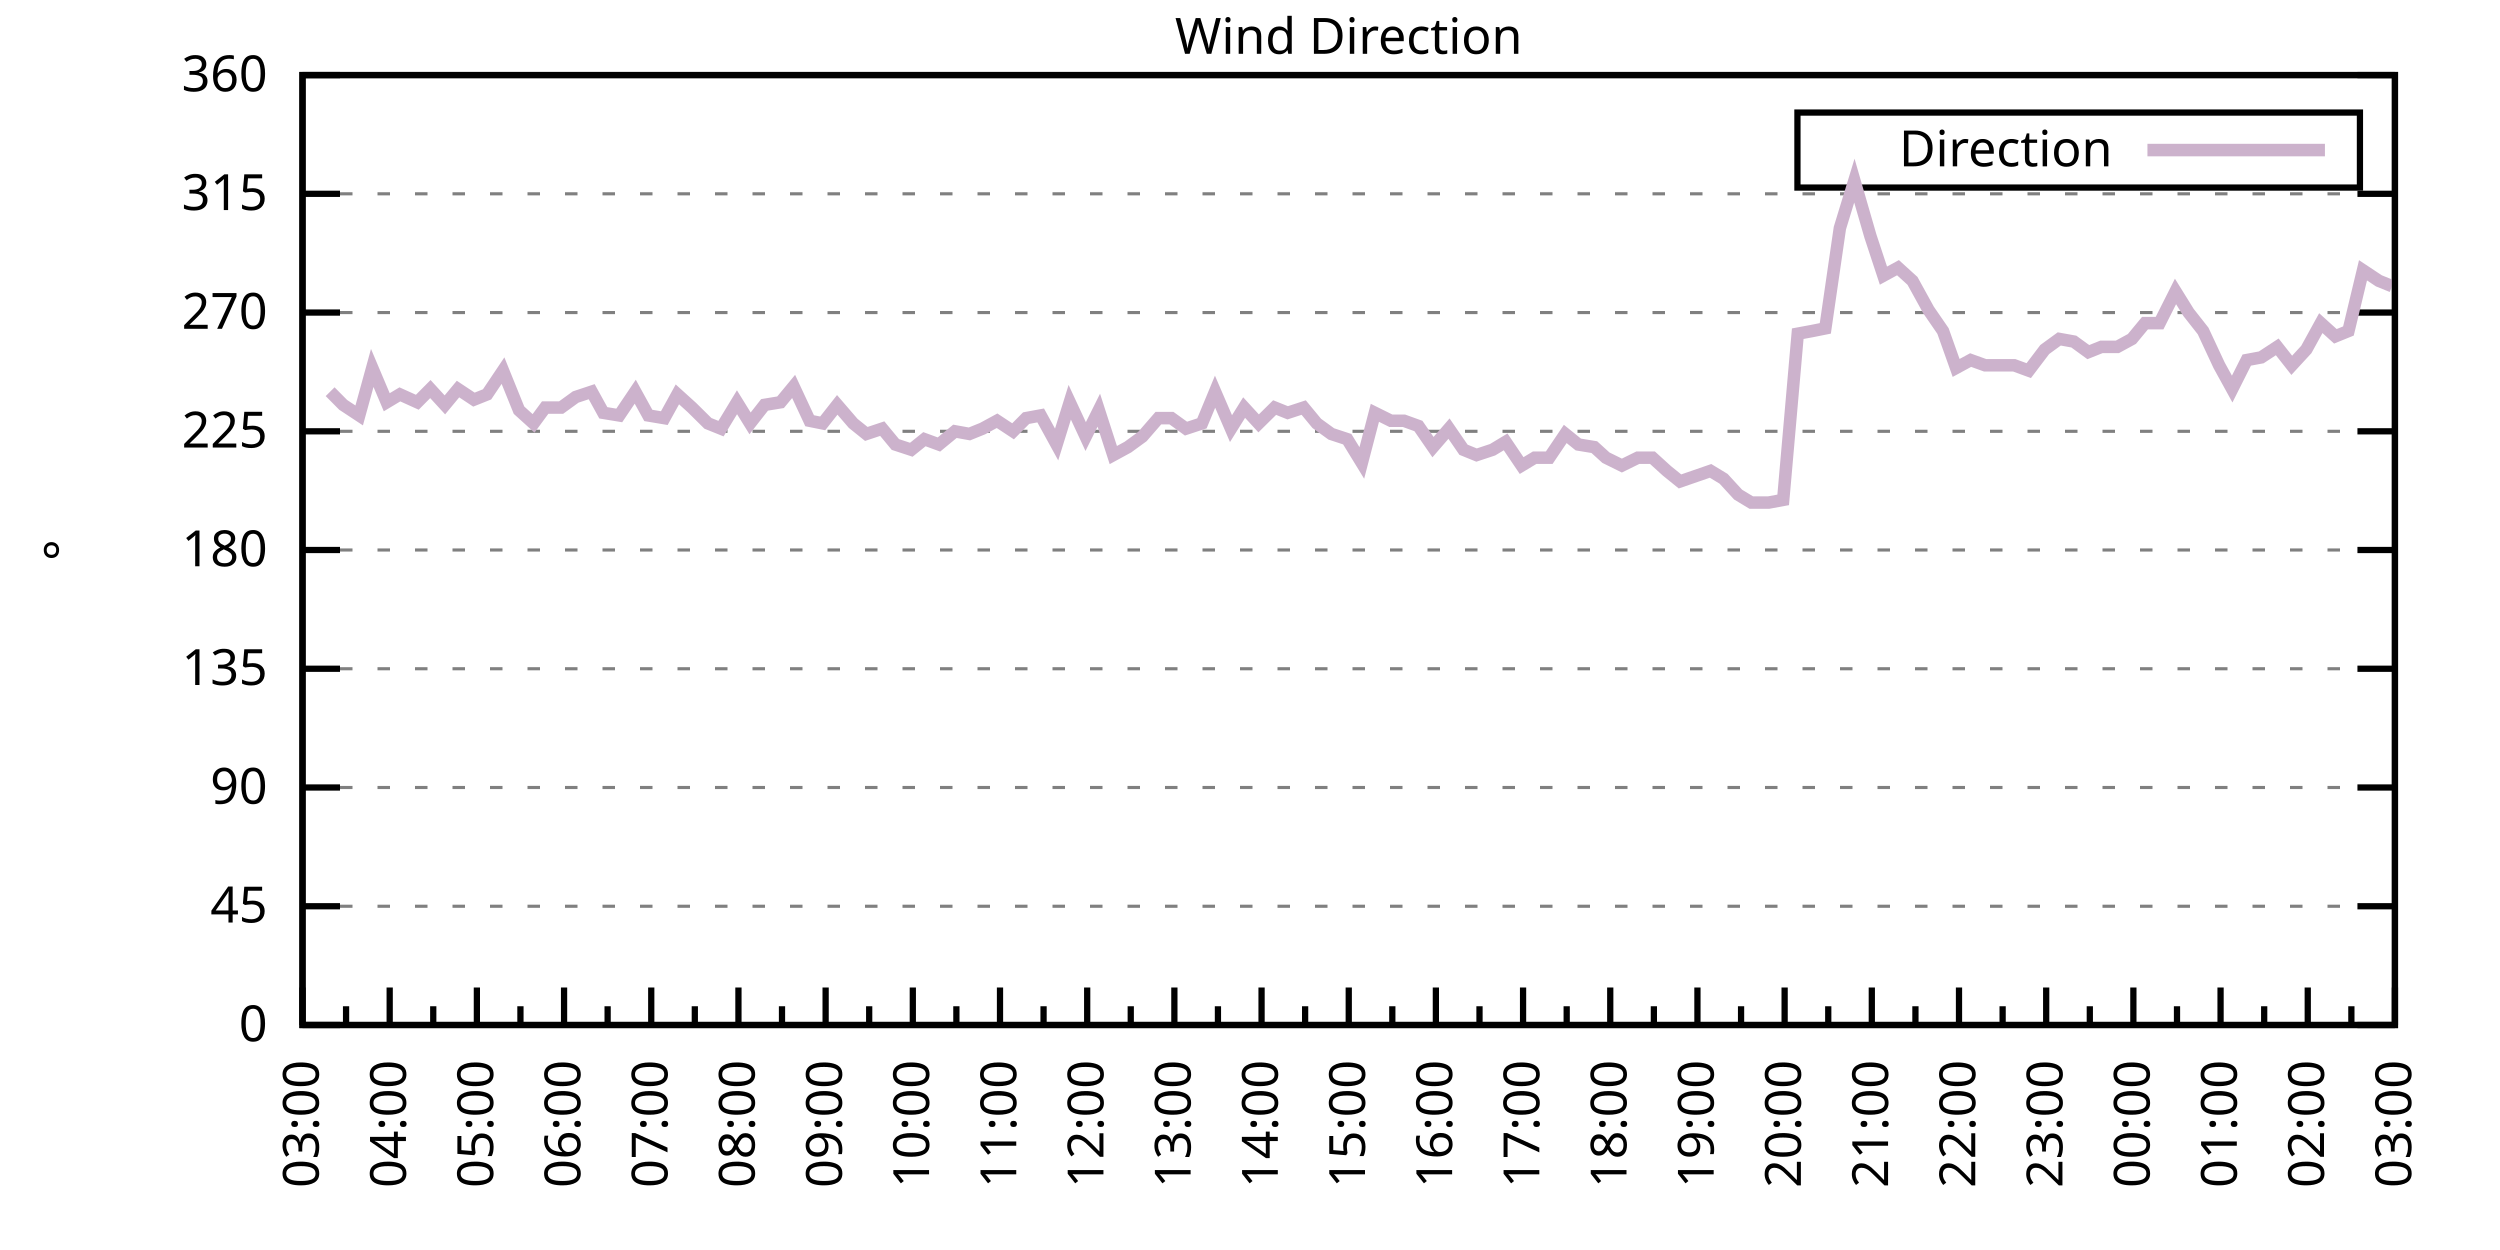
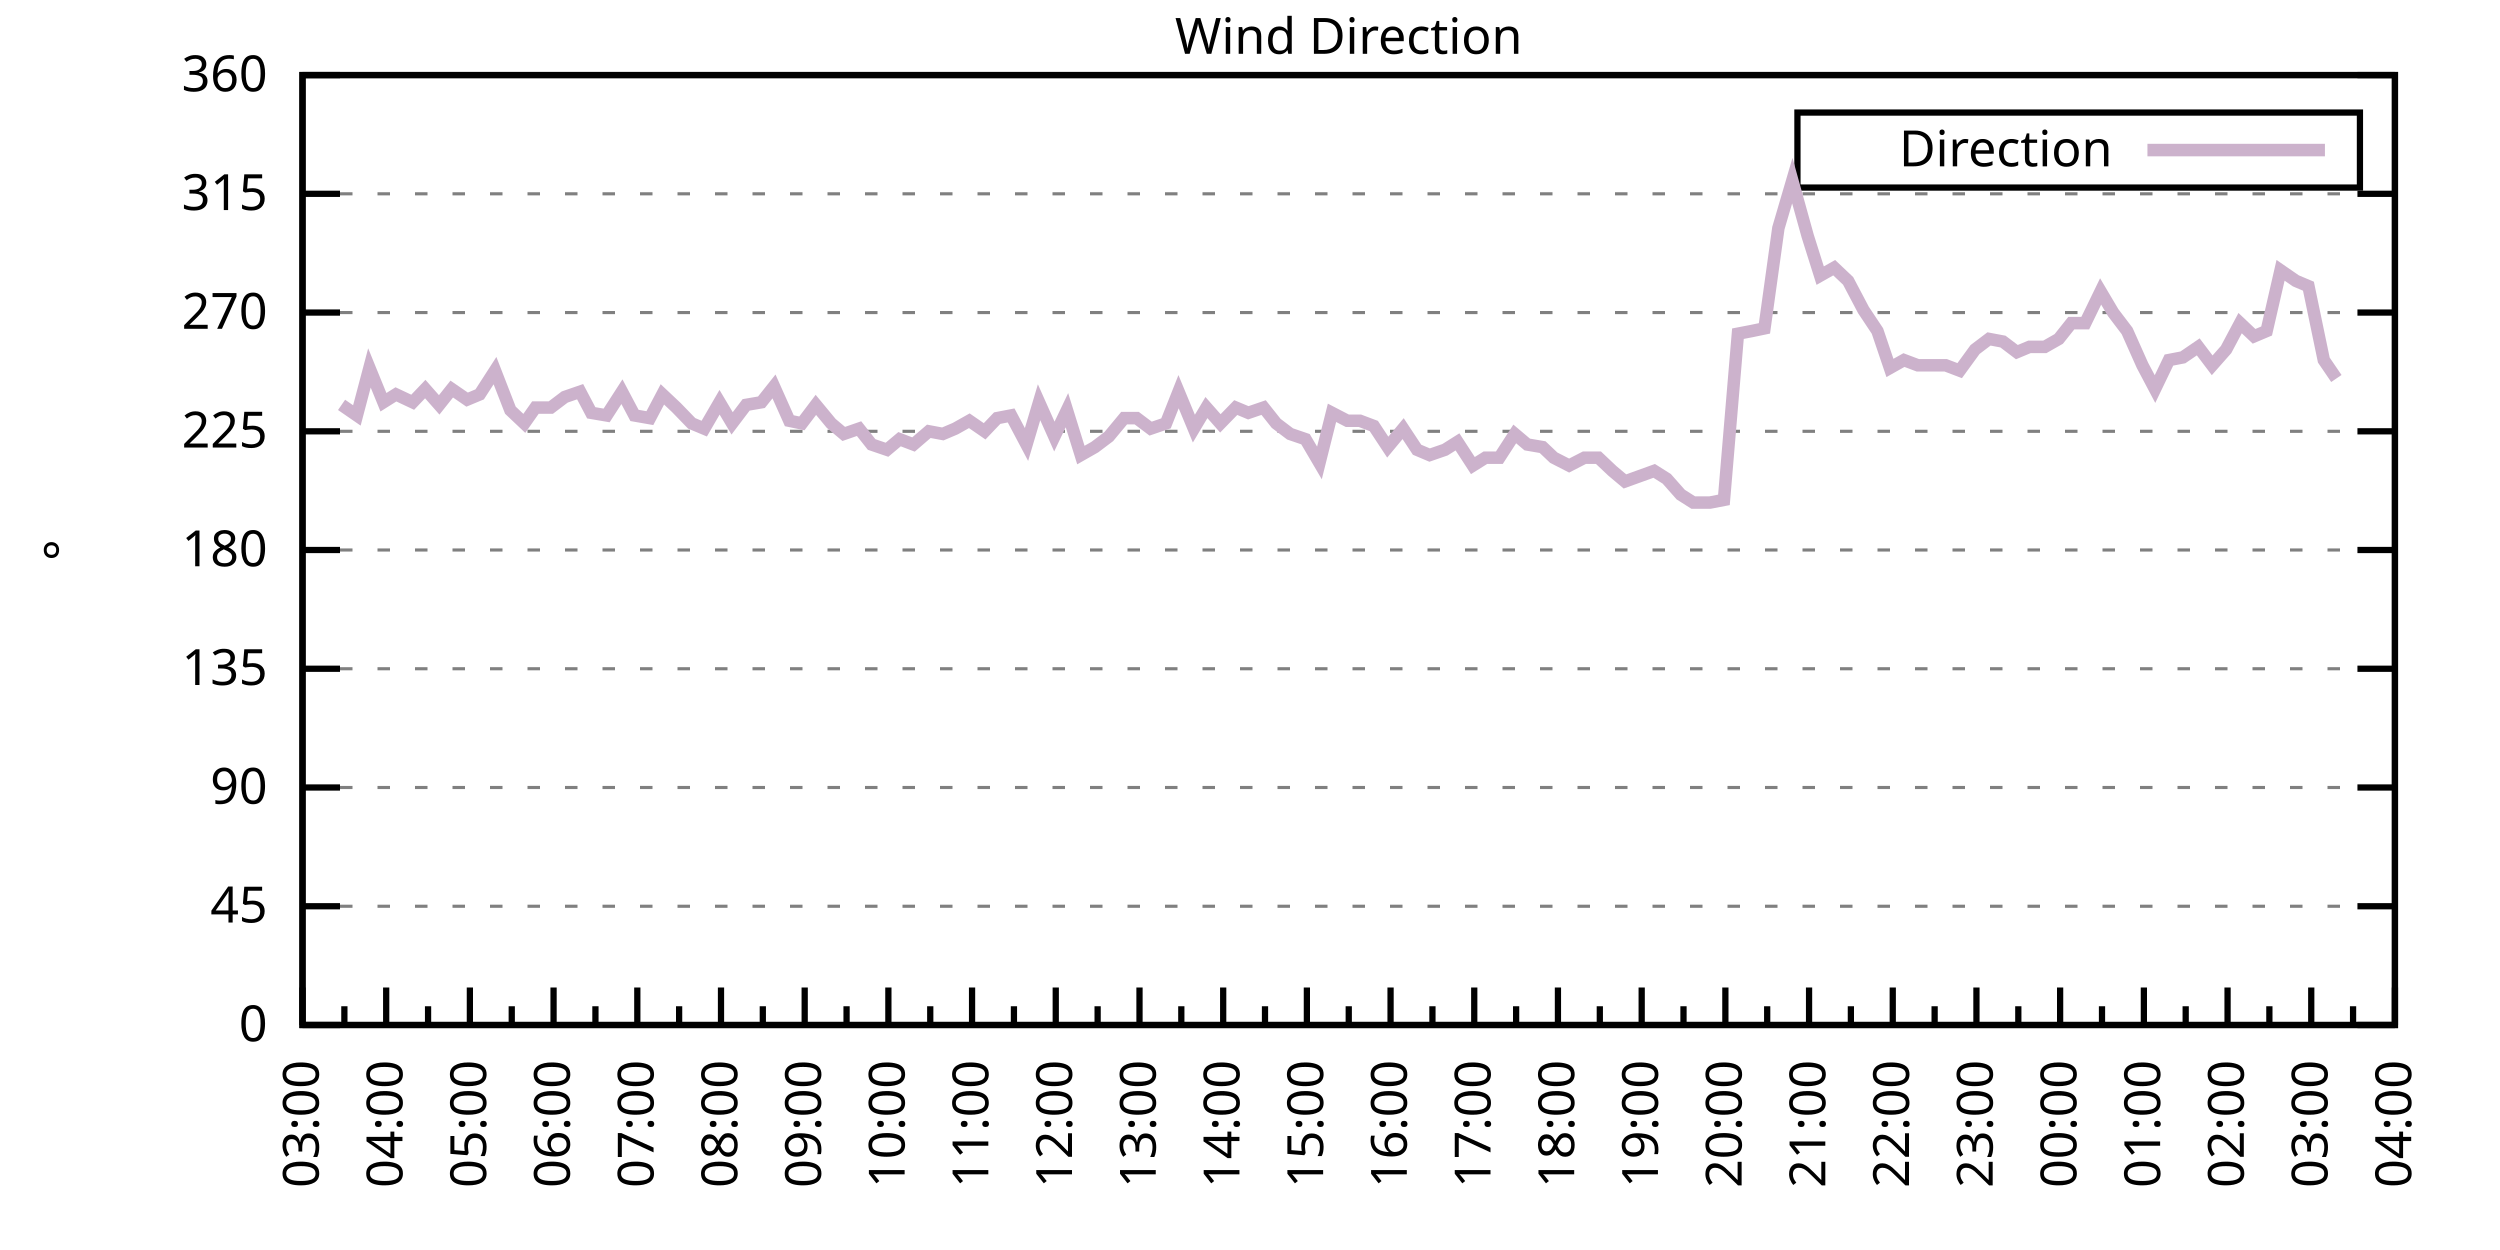
<svg xmlns="http://www.w3.org/2000/svg" xmlns:xlink="http://www.w3.org/1999/xlink" width="400" height="200" viewBox="0 0 400 200">
  <g id="gnuplot_canvas">
    <rect x="0" y="0" width="400" height="200" fill="none" />
    <defs>
      <circle id="gpDot" r="0.5" stroke-width="0.5" stroke="currentColor" />
      <path id="gpPt0" stroke-width="0.333" stroke="currentColor" d="M-1,0 h2 M0,-1 v2" />
      <path id="gpPt1" stroke-width="0.333" stroke="currentColor" d="M-1,-1 L1,1 M1,-1 L-1,1" />
      <path id="gpPt2" stroke-width="0.333" stroke="currentColor" d="M-1,0 L1,0 M0,-1 L0,1 M-1,-1 L1,1 M-1,1 L1,-1" />
      <rect id="gpPt3" stroke-width="0.333" stroke="currentColor" x="-1" y="-1" width="2" height="2" />
      <rect id="gpPt4" stroke-width="0.333" stroke="currentColor" fill="currentColor" x="-1" y="-1" width="2" height="2" />
      <circle id="gpPt5" stroke-width="0.333" stroke="currentColor" cx="0" cy="0" r="1" />
      <use xlink:href="#gpPt5" id="gpPt6" fill="currentColor" stroke="none" />
      <path id="gpPt7" stroke-width="0.333" stroke="currentColor" d="M0,-1.33 L-1.33,0.67 L1.33,0.67 z" />
      <use xlink:href="#gpPt7" id="gpPt8" fill="currentColor" stroke="none" />
      <use xlink:href="#gpPt7" id="gpPt9" stroke="currentColor" transform="rotate(180)" />
      <use xlink:href="#gpPt9" id="gpPt10" fill="currentColor" stroke="none" />
      <use xlink:href="#gpPt3" id="gpPt11" stroke="currentColor" transform="rotate(45)" />
      <use xlink:href="#gpPt11" id="gpPt12" fill="currentColor" stroke="none" />
      <path id="gpPt13" stroke-width="0.333" stroke="currentColor" d="M0,1.330 L1.265,0.411 L0.782,-1.067 L-0.782,-1.076 L-1.265,0.411 z" />
      <use xlink:href="#gpPt13" id="gpPt14" fill="currentColor" stroke="none" />
      <filter id="textbox" filterUnits="objectBoundingBox" x="0" y="0" height="1" width="1">
        <feFlood flood-color="white" flood-opacity="1" result="bgnd" />
        <feComposite in="SourceGraphic" in2="bgnd" operator="atop" />
      </filter>
      <filter id="greybox" filterUnits="objectBoundingBox" x="0" y="0" height="1" width="1">
        <feFlood flood-color="lightgrey" flood-opacity="1" result="grey" />
        <feComposite in="SourceGraphic" in2="grey" operator="atop" />
      </filter>
    </defs>
    <g fill="none" color="white" stroke="currentColor" stroke-width="1.00" stroke-linecap="butt" stroke-linejoin="miter">
</g>
    <g fill="none" color="black" stroke="currentColor" stroke-width="1.00" stroke-linecap="butt" stroke-linejoin="miter">
      <g stroke="none" shape-rendering="crispEdges">
        <polygon fill="rgb(255, 255, 255)" points="48.40,164.00 383.18,164.00 383.18,12.02 48.40,12.02 " />
      </g>
    </g>
    <g fill="none" color="black" stroke="currentColor" stroke-width="1.00" stroke-linecap="butt" stroke-linejoin="miter">
</g>
    <g fill="none" color="black" stroke="black" stroke-width="0.50" stroke-linecap="butt" stroke-linejoin="miter">
</g>
    <g fill="none" color="gray" stroke="currentColor" stroke-width="0.50" stroke-linecap="butt" stroke-linejoin="miter">
      <path stroke="gray" stroke-dasharray="2,4" class="gridline" d="M48.40,164.00 L383.19,164.00  " />
    </g>
    <g fill="none" color="gray" stroke="gray" stroke-width="1.00" stroke-linecap="butt" stroke-linejoin="miter">
</g>
    <g fill="none" color="black" stroke="currentColor" stroke-width="1.00" stroke-linecap="butt" stroke-linejoin="miter">
      <path stroke="black" d="M48.40,164.00 L54.40,164.00 M383.19,164.00 L377.19,164.00  " />
      <g transform="translate(42.80,166.60)" stroke="none" fill="black" font-family="Sans" font-size="8.00" text-anchor="end">
        <text>
          <tspan font-family="Sans"> 0</tspan>
        </text>
      </g>
    </g>
    <g fill="none" color="black" stroke="currentColor" stroke-width="1.00" stroke-linecap="butt" stroke-linejoin="miter">
</g>
    <g fill="none" color="black" stroke="black" stroke-width="0.50" stroke-linecap="butt" stroke-linejoin="miter">
</g>
    <g fill="none" color="gray" stroke="currentColor" stroke-width="0.50" stroke-linecap="butt" stroke-linejoin="miter">
      <path stroke="gray" stroke-dasharray="2,4" class="gridline" d="M48.40,145.00 L383.19,145.00  " />
    </g>
    <g fill="none" color="gray" stroke="gray" stroke-width="1.00" stroke-linecap="butt" stroke-linejoin="miter">
</g>
    <g fill="none" color="black" stroke="currentColor" stroke-width="1.00" stroke-linecap="butt" stroke-linejoin="miter">
      <path stroke="black" d="M48.40,145.00 L54.40,145.00 M383.19,145.00 L377.19,145.00  " />
      <g transform="translate(42.80,147.60)" stroke="none" fill="black" font-family="Sans" font-size="8.00" text-anchor="end">
        <text>
          <tspan font-family="Sans"> 45</tspan>
        </text>
      </g>
    </g>
    <g fill="none" color="black" stroke="currentColor" stroke-width="1.00" stroke-linecap="butt" stroke-linejoin="miter">
</g>
    <g fill="none" color="black" stroke="black" stroke-width="0.50" stroke-linecap="butt" stroke-linejoin="miter">
</g>
    <g fill="none" color="gray" stroke="currentColor" stroke-width="0.50" stroke-linecap="butt" stroke-linejoin="miter">
      <path stroke="gray" stroke-dasharray="2,4" class="gridline" d="M48.40,126.00 L383.19,126.00  " />
    </g>
    <g fill="none" color="gray" stroke="gray" stroke-width="1.00" stroke-linecap="butt" stroke-linejoin="miter">
</g>
    <g fill="none" color="black" stroke="currentColor" stroke-width="1.00" stroke-linecap="butt" stroke-linejoin="miter">
      <path stroke="black" d="M48.40,126.00 L54.40,126.00 M383.19,126.00 L377.19,126.00  " />
      <g transform="translate(42.80,128.60)" stroke="none" fill="black" font-family="Sans" font-size="8.00" text-anchor="end">
        <text>
          <tspan font-family="Sans"> 90</tspan>
        </text>
      </g>
    </g>
    <g fill="none" color="black" stroke="currentColor" stroke-width="1.00" stroke-linecap="butt" stroke-linejoin="miter">
</g>
    <g fill="none" color="black" stroke="black" stroke-width="0.50" stroke-linecap="butt" stroke-linejoin="miter">
</g>
    <g fill="none" color="gray" stroke="currentColor" stroke-width="0.50" stroke-linecap="butt" stroke-linejoin="miter">
      <path stroke="gray" stroke-dasharray="2,4" class="gridline" d="M48.40,107.00 L383.19,107.00  " />
    </g>
    <g fill="none" color="gray" stroke="gray" stroke-width="1.00" stroke-linecap="butt" stroke-linejoin="miter">
</g>
    <g fill="none" color="black" stroke="currentColor" stroke-width="1.00" stroke-linecap="butt" stroke-linejoin="miter">
      <path stroke="black" d="M48.40,107.00 L54.40,107.00 M383.19,107.00 L377.19,107.00  " />
      <g transform="translate(42.80,109.60)" stroke="none" fill="black" font-family="Sans" font-size="8.00" text-anchor="end">
        <text>
          <tspan font-family="Sans"> 135</tspan>
        </text>
      </g>
    </g>
    <g fill="none" color="black" stroke="currentColor" stroke-width="1.00" stroke-linecap="butt" stroke-linejoin="miter">
</g>
    <g fill="none" color="black" stroke="black" stroke-width="0.50" stroke-linecap="butt" stroke-linejoin="miter">
</g>
    <g fill="none" color="gray" stroke="currentColor" stroke-width="0.50" stroke-linecap="butt" stroke-linejoin="miter">
      <path stroke="gray" stroke-dasharray="2,4" class="gridline" d="M48.40,88.00 L383.19,88.00  " />
    </g>
    <g fill="none" color="gray" stroke="gray" stroke-width="1.00" stroke-linecap="butt" stroke-linejoin="miter">
</g>
    <g fill="none" color="black" stroke="currentColor" stroke-width="1.00" stroke-linecap="butt" stroke-linejoin="miter">
      <path stroke="black" d="M48.40,88.00 L54.40,88.00 M383.19,88.00 L377.19,88.00  " />
      <g transform="translate(42.80,90.60)" stroke="none" fill="black" font-family="Sans" font-size="8.00" text-anchor="end">
        <text>
          <tspan font-family="Sans"> 180</tspan>
        </text>
      </g>
    </g>
    <g fill="none" color="black" stroke="currentColor" stroke-width="1.00" stroke-linecap="butt" stroke-linejoin="miter">
</g>
    <g fill="none" color="black" stroke="black" stroke-width="0.50" stroke-linecap="butt" stroke-linejoin="miter">
</g>
    <g fill="none" color="gray" stroke="currentColor" stroke-width="0.50" stroke-linecap="butt" stroke-linejoin="miter">
      <path stroke="gray" stroke-dasharray="2,4" class="gridline" d="M48.40,69.01 L383.19,69.01  " />
    </g>
    <g fill="none" color="gray" stroke="gray" stroke-width="1.00" stroke-linecap="butt" stroke-linejoin="miter">
</g>
    <g fill="none" color="black" stroke="currentColor" stroke-width="1.00" stroke-linecap="butt" stroke-linejoin="miter">
      <path stroke="black" d="M48.40,69.01 L54.40,69.01 M383.19,69.01 L377.19,69.01  " />
      <g transform="translate(42.80,71.61)" stroke="none" fill="black" font-family="Sans" font-size="8.00" text-anchor="end">
        <text>
          <tspan font-family="Sans"> 225</tspan>
        </text>
      </g>
    </g>
    <g fill="none" color="black" stroke="currentColor" stroke-width="1.00" stroke-linecap="butt" stroke-linejoin="miter">
</g>
    <g fill="none" color="black" stroke="black" stroke-width="0.50" stroke-linecap="butt" stroke-linejoin="miter">
</g>
    <g fill="none" color="gray" stroke="currentColor" stroke-width="0.50" stroke-linecap="butt" stroke-linejoin="miter">
      <path stroke="gray" stroke-dasharray="2,4" class="gridline" d="M48.40,50.01 L383.19,50.01  " />
    </g>
    <g fill="none" color="gray" stroke="gray" stroke-width="1.00" stroke-linecap="butt" stroke-linejoin="miter">
</g>
    <g fill="none" color="black" stroke="currentColor" stroke-width="1.00" stroke-linecap="butt" stroke-linejoin="miter">
      <path stroke="black" d="M48.40,50.01 L54.40,50.01 M383.19,50.01 L377.19,50.01  " />
      <g transform="translate(42.80,52.61)" stroke="none" fill="black" font-family="Sans" font-size="8.00" text-anchor="end">
        <text>
          <tspan font-family="Sans"> 270</tspan>
        </text>
      </g>
    </g>
    <g fill="none" color="black" stroke="currentColor" stroke-width="1.00" stroke-linecap="butt" stroke-linejoin="miter">
</g>
    <g fill="none" color="black" stroke="black" stroke-width="0.50" stroke-linecap="butt" stroke-linejoin="miter">
</g>
    <g fill="none" color="gray" stroke="currentColor" stroke-width="0.50" stroke-linecap="butt" stroke-linejoin="miter">
      <path stroke="gray" stroke-dasharray="2,4" class="gridline" d="M48.40,31.01 L383.19,31.01  " />
    </g>
    <g fill="none" color="gray" stroke="gray" stroke-width="1.00" stroke-linecap="butt" stroke-linejoin="miter">
</g>
    <g fill="none" color="black" stroke="currentColor" stroke-width="1.00" stroke-linecap="butt" stroke-linejoin="miter">
      <path stroke="black" d="M48.40,31.01 L54.40,31.01 M383.19,31.01 L377.19,31.01  " />
      <g transform="translate(42.80,33.61)" stroke="none" fill="black" font-family="Sans" font-size="8.00" text-anchor="end">
        <text>
          <tspan font-family="Sans"> 315</tspan>
        </text>
      </g>
    </g>
    <g fill="none" color="black" stroke="currentColor" stroke-width="1.00" stroke-linecap="butt" stroke-linejoin="miter">
</g>
    <g fill="none" color="black" stroke="black" stroke-width="0.50" stroke-linecap="butt" stroke-linejoin="miter">
</g>
    <g fill="none" color="gray" stroke="currentColor" stroke-width="0.50" stroke-linecap="butt" stroke-linejoin="miter">
      <path stroke="gray" stroke-dasharray="2,4" class="gridline" d="M48.40,12.01 L383.19,12.01  " />
    </g>
    <g fill="none" color="gray" stroke="gray" stroke-width="1.00" stroke-linecap="butt" stroke-linejoin="miter">
</g>
    <g fill="none" color="black" stroke="currentColor" stroke-width="1.00" stroke-linecap="butt" stroke-linejoin="miter">
      <path stroke="black" d="M48.40,12.01 L54.40,12.01 M383.19,12.01 L377.19,12.01  " />
      <g transform="translate(42.80,14.61)" stroke="none" fill="black" font-family="Sans" font-size="8.00" text-anchor="end">
        <text>
          <tspan font-family="Sans"> 360</tspan>
        </text>
      </g>
    </g>
    <g fill="none" color="black" stroke="currentColor" stroke-width="1.00" stroke-linecap="butt" stroke-linejoin="miter">
      <path stroke="black" d="M48.40,164.00 L48.40,158.00  " />
      <g transform="translate(51.00,169.60) rotate(270)" stroke="none" fill="black" font-family="Sans" font-size="8.00" text-anchor="end">
        <text>
          <tspan font-family="Sans">03:00</tspan>
        </text>
      </g>
    </g>
    <g fill="none" color="black" stroke="currentColor" stroke-width="1.00" stroke-linecap="butt" stroke-linejoin="miter">
-       <path stroke="black" d="M55.37,164.00 L55.37,161.00 M62.35,164.00 L62.35,158.00  " />
-       <g transform="translate(64.95,169.60) rotate(270)" stroke="none" fill="black" font-family="Sans" font-size="8.00" text-anchor="end">
+       <path stroke="black" d="M55.10,164.00 L55.10,161.00 M61.79,164.00 L61.79,158.00  " />
+       <g transform="translate(64.39,169.60) rotate(270)" stroke="none" fill="black" font-family="Sans" font-size="8.00" text-anchor="end">
        <text>
          <tspan font-family="Sans">04:00</tspan>
        </text>
      </g>
    </g>
    <g fill="none" color="black" stroke="currentColor" stroke-width="1.00" stroke-linecap="butt" stroke-linejoin="miter">
-       <path stroke="black" d="M69.32,164.00 L69.32,161.00 M76.30,164.00 L76.30,158.00  " />
-       <g transform="translate(78.90,169.60) rotate(270)" stroke="none" fill="black" font-family="Sans" font-size="8.00" text-anchor="end">
+       <path stroke="black" d="M68.49,164.00 L68.49,161.00 M75.18,164.00 L75.18,158.00  " />
+       <g transform="translate(77.78,169.60) rotate(270)" stroke="none" fill="black" font-family="Sans" font-size="8.00" text-anchor="end">
        <text>
          <tspan font-family="Sans">05:00</tspan>
        </text>
      </g>
    </g>
    <g fill="none" color="black" stroke="currentColor" stroke-width="1.00" stroke-linecap="butt" stroke-linejoin="miter">
-       <path stroke="black" d="M83.27,164.00 L83.27,161.00 M90.25,164.00 L90.25,158.00  " />
-       <g transform="translate(92.85,169.60) rotate(270)" stroke="none" fill="black" font-family="Sans" font-size="8.00" text-anchor="end">
+       <path stroke="black" d="M81.88,164.00 L81.88,161.00 M88.57,164.00 L88.57,158.00  " />
+       <g transform="translate(91.17,169.60) rotate(270)" stroke="none" fill="black" font-family="Sans" font-size="8.00" text-anchor="end">
        <text>
          <tspan font-family="Sans">06:00</tspan>
        </text>
      </g>
    </g>
    <g fill="none" color="black" stroke="currentColor" stroke-width="1.00" stroke-linecap="butt" stroke-linejoin="miter">
-       <path stroke="black" d="M97.22,164.00 L97.22,161.00 M104.20,164.00 L104.20,158.00  " />
-       <g transform="translate(106.80,169.60) rotate(270)" stroke="none" fill="black" font-family="Sans" font-size="8.00" text-anchor="end">
+       <path stroke="black" d="M95.27,164.00 L95.27,161.00 M101.97,164.00 L101.97,158.00  " />
+       <g transform="translate(104.57,169.60) rotate(270)" stroke="none" fill="black" font-family="Sans" font-size="8.00" text-anchor="end">
        <text>
          <tspan font-family="Sans">07:00</tspan>
        </text>
      </g>
    </g>
    <g fill="none" color="black" stroke="currentColor" stroke-width="1.00" stroke-linecap="butt" stroke-linejoin="miter">
-       <path stroke="black" d="M111.17,164.00 L111.17,161.00 M118.15,164.00 L118.15,158.00  " />
-       <g transform="translate(120.75,169.60) rotate(270)" stroke="none" fill="black" font-family="Sans" font-size="8.00" text-anchor="end">
+       <path stroke="black" d="M108.66,164.00 L108.66,161.00 M115.36,164.00 L115.36,158.00  " />
+       <g transform="translate(117.96,169.60) rotate(270)" stroke="none" fill="black" font-family="Sans" font-size="8.00" text-anchor="end">
        <text>
          <tspan font-family="Sans">08:00</tspan>
        </text>
      </g>
    </g>
    <g fill="none" color="black" stroke="currentColor" stroke-width="1.00" stroke-linecap="butt" stroke-linejoin="miter">
-       <path stroke="black" d="M125.12,164.00 L125.12,161.00 M132.10,164.00 L132.10,158.00  " />
-       <g transform="translate(134.70,169.60) rotate(270)" stroke="none" fill="black" font-family="Sans" font-size="8.00" text-anchor="end">
+       <path stroke="black" d="M122.05,164.00 L122.05,161.00 M128.75,164.00 L128.75,158.00  " />
+       <g transform="translate(131.35,169.60) rotate(270)" stroke="none" fill="black" font-family="Sans" font-size="8.00" text-anchor="end">
        <text>
          <tspan font-family="Sans">09:00</tspan>
        </text>
      </g>
    </g>
    <g fill="none" color="black" stroke="currentColor" stroke-width="1.00" stroke-linecap="butt" stroke-linejoin="miter">
-       <path stroke="black" d="M139.07,164.00 L139.07,161.00 M146.05,164.00 L146.05,158.00  " />
-       <g transform="translate(148.65,169.60) rotate(270)" stroke="none" fill="black" font-family="Sans" font-size="8.00" text-anchor="end">
+       <path stroke="black" d="M135.45,164.00 L135.45,161.00 M142.14,164.00 L142.14,158.00  " />
+       <g transform="translate(144.74,169.60) rotate(270)" stroke="none" fill="black" font-family="Sans" font-size="8.00" text-anchor="end">
        <text>
          <tspan font-family="Sans">10:00</tspan>
        </text>
      </g>
    </g>
    <g fill="none" color="black" stroke="currentColor" stroke-width="1.00" stroke-linecap="butt" stroke-linejoin="miter">
-       <path stroke="black" d="M153.02,164.00 L153.02,161.00 M160.00,164.00 L160.00,158.00  " />
-       <g transform="translate(162.60,169.60) rotate(270)" stroke="none" fill="black" font-family="Sans" font-size="8.00" text-anchor="end">
+       <path stroke="black" d="M148.84,164.00 L148.84,161.00 M155.53,164.00 L155.53,158.00  " />
+       <g transform="translate(158.13,169.60) rotate(270)" stroke="none" fill="black" font-family="Sans" font-size="8.00" text-anchor="end">
        <text>
          <tspan font-family="Sans">11:00</tspan>
        </text>
      </g>
    </g>
    <g fill="none" color="black" stroke="currentColor" stroke-width="1.00" stroke-linecap="butt" stroke-linejoin="miter">
-       <path stroke="black" d="M166.97,164.00 L166.97,161.00 M173.95,164.00 L173.95,158.00  " />
-       <g transform="translate(176.55,169.60) rotate(270)" stroke="none" fill="black" font-family="Sans" font-size="8.00" text-anchor="end">
+       <path stroke="black" d="M162.23,164.00 L162.23,161.00 M168.92,164.00 L168.92,158.00  " />
+       <g transform="translate(171.52,169.60) rotate(270)" stroke="none" fill="black" font-family="Sans" font-size="8.00" text-anchor="end">
        <text>
          <tspan font-family="Sans">12:00</tspan>
        </text>
      </g>
    </g>
    <g fill="none" color="black" stroke="currentColor" stroke-width="1.00" stroke-linecap="butt" stroke-linejoin="miter">
-       <path stroke="black" d="M180.92,164.00 L180.92,161.00 M187.90,164.00 L187.90,158.00  " />
-       <g transform="translate(190.50,169.60) rotate(270)" stroke="none" fill="black" font-family="Sans" font-size="8.00" text-anchor="end">
+       <path stroke="black" d="M175.62,164.00 L175.62,161.00 M182.32,164.00 L182.32,158.00  " />
+       <g transform="translate(184.92,169.60) rotate(270)" stroke="none" fill="black" font-family="Sans" font-size="8.00" text-anchor="end">
        <text>
          <tspan font-family="Sans">13:00</tspan>
        </text>
      </g>
    </g>
    <g fill="none" color="black" stroke="currentColor" stroke-width="1.00" stroke-linecap="butt" stroke-linejoin="miter">
-       <path stroke="black" d="M194.87,164.00 L194.87,161.00 M201.85,164.00 L201.85,158.00  " />
-       <g transform="translate(204.45,169.60) rotate(270)" stroke="none" fill="black" font-family="Sans" font-size="8.00" text-anchor="end">
+       <path stroke="black" d="M189.01,164.00 L189.01,161.00 M195.71,164.00 L195.71,158.00  " />
+       <g transform="translate(198.31,169.60) rotate(270)" stroke="none" fill="black" font-family="Sans" font-size="8.00" text-anchor="end">
        <text>
          <tspan font-family="Sans">14:00</tspan>
        </text>
      </g>
    </g>
    <g fill="none" color="black" stroke="currentColor" stroke-width="1.00" stroke-linecap="butt" stroke-linejoin="miter">
-       <path stroke="black" d="M208.82,164.00 L208.82,161.00 M215.80,164.00 L215.80,158.00  " />
-       <g transform="translate(218.40,169.60) rotate(270)" stroke="none" fill="black" font-family="Sans" font-size="8.00" text-anchor="end">
+       <path stroke="black" d="M202.40,164.00 L202.40,161.00 M209.10,164.00 L209.10,158.00  " />
+       <g transform="translate(211.70,169.60) rotate(270)" stroke="none" fill="black" font-family="Sans" font-size="8.00" text-anchor="end">
        <text>
          <tspan font-family="Sans">15:00</tspan>
        </text>
      </g>
    </g>
    <g fill="none" color="black" stroke="currentColor" stroke-width="1.00" stroke-linecap="butt" stroke-linejoin="miter">
-       <path stroke="black" d="M222.77,164.00 L222.77,161.00 M229.74,164.00 L229.74,158.00  " />
-       <g transform="translate(232.34,169.60) rotate(270)" stroke="none" fill="black" font-family="Sans" font-size="8.00" text-anchor="end">
+       <path stroke="black" d="M215.80,164.00 L215.80,161.00 M222.49,164.00 L222.49,158.00  " />
+       <g transform="translate(225.09,169.60) rotate(270)" stroke="none" fill="black" font-family="Sans" font-size="8.00" text-anchor="end">
        <text>
          <tspan font-family="Sans">16:00</tspan>
        </text>
      </g>
    </g>
    <g fill="none" color="black" stroke="currentColor" stroke-width="1.00" stroke-linecap="butt" stroke-linejoin="miter">
-       <path stroke="black" d="M236.72,164.00 L236.72,161.00 M243.69,164.00 L243.69,158.00  " />
-       <g transform="translate(246.29,169.60) rotate(270)" stroke="none" fill="black" font-family="Sans" font-size="8.00" text-anchor="end">
+       <path stroke="black" d="M229.19,164.00 L229.19,161.00 M235.88,164.00 L235.88,158.00  " />
+       <g transform="translate(238.48,169.60) rotate(270)" stroke="none" fill="black" font-family="Sans" font-size="8.00" text-anchor="end">
        <text>
          <tspan font-family="Sans">17:00</tspan>
        </text>
      </g>
    </g>
    <g fill="none" color="black" stroke="currentColor" stroke-width="1.00" stroke-linecap="butt" stroke-linejoin="miter">
-       <path stroke="black" d="M250.67,164.00 L250.67,161.00 M257.64,164.00 L257.64,158.00  " />
-       <g transform="translate(260.24,169.60) rotate(270)" stroke="none" fill="black" font-family="Sans" font-size="8.00" text-anchor="end">
+       <path stroke="black" d="M242.58,164.00 L242.58,161.00 M249.27,164.00 L249.27,158.00  " />
+       <g transform="translate(251.87,169.60) rotate(270)" stroke="none" fill="black" font-family="Sans" font-size="8.00" text-anchor="end">
        <text>
          <tspan font-family="Sans">18:00</tspan>
        </text>
      </g>
    </g>
    <g fill="none" color="black" stroke="currentColor" stroke-width="1.00" stroke-linecap="butt" stroke-linejoin="miter">
-       <path stroke="black" d="M264.62,164.00 L264.62,161.00 M271.59,164.00 L271.59,158.00  " />
-       <g transform="translate(274.19,169.60) rotate(270)" stroke="none" fill="black" font-family="Sans" font-size="8.00" text-anchor="end">
+       <path stroke="black" d="M255.97,164.00 L255.97,161.00 M262.67,164.00 L262.67,158.00  " />
+       <g transform="translate(265.27,169.60) rotate(270)" stroke="none" fill="black" font-family="Sans" font-size="8.00" text-anchor="end">
        <text>
          <tspan font-family="Sans">19:00</tspan>
        </text>
      </g>
    </g>
    <g fill="none" color="black" stroke="currentColor" stroke-width="1.00" stroke-linecap="butt" stroke-linejoin="miter">
-       <path stroke="black" d="M278.57,164.00 L278.57,161.00 M285.54,164.00 L285.54,158.00  " />
-       <g transform="translate(288.14,169.60) rotate(270)" stroke="none" fill="black" font-family="Sans" font-size="8.00" text-anchor="end">
+       <path stroke="black" d="M269.36,164.00 L269.36,161.00 M276.06,164.00 L276.06,158.00  " />
+       <g transform="translate(278.66,169.60) rotate(270)" stroke="none" fill="black" font-family="Sans" font-size="8.00" text-anchor="end">
        <text>
          <tspan font-family="Sans">20:00</tspan>
        </text>
      </g>
    </g>
    <g fill="none" color="black" stroke="currentColor" stroke-width="1.00" stroke-linecap="butt" stroke-linejoin="miter">
-       <path stroke="black" d="M292.52,164.00 L292.52,161.00 M299.49,164.00 L299.49,158.00  " />
-       <g transform="translate(302.09,169.60) rotate(270)" stroke="none" fill="black" font-family="Sans" font-size="8.00" text-anchor="end">
+       <path stroke="black" d="M282.75,164.00 L282.75,161.00 M289.45,164.00 L289.45,158.00  " />
+       <g transform="translate(292.05,169.60) rotate(270)" stroke="none" fill="black" font-family="Sans" font-size="8.00" text-anchor="end">
        <text>
          <tspan font-family="Sans">21:00</tspan>
        </text>
      </g>
    </g>
    <g fill="none" color="black" stroke="currentColor" stroke-width="1.00" stroke-linecap="butt" stroke-linejoin="miter">
-       <path stroke="black" d="M306.47,164.00 L306.47,161.00 M313.44,164.00 L313.44,158.00  " />
-       <g transform="translate(316.04,169.60) rotate(270)" stroke="none" fill="black" font-family="Sans" font-size="8.00" text-anchor="end">
+       <path stroke="black" d="M296.14,164.00 L296.14,161.00 M302.84,164.00 L302.84,158.00  " />
+       <g transform="translate(305.44,169.60) rotate(270)" stroke="none" fill="black" font-family="Sans" font-size="8.00" text-anchor="end">
        <text>
          <tspan font-family="Sans">22:00</tspan>
        </text>
      </g>
    </g>
    <g fill="none" color="black" stroke="currentColor" stroke-width="1.00" stroke-linecap="butt" stroke-linejoin="miter">
-       <path stroke="black" d="M320.42,164.00 L320.42,161.00 M327.39,164.00 L327.39,158.00  " />
-       <g transform="translate(329.99,169.60) rotate(270)" stroke="none" fill="black" font-family="Sans" font-size="8.00" text-anchor="end">
+       <path stroke="black" d="M309.54,164.00 L309.54,161.00 M316.23,164.00 L316.23,158.00  " />
+       <g transform="translate(318.83,169.60) rotate(270)" stroke="none" fill="black" font-family="Sans" font-size="8.00" text-anchor="end">
        <text>
          <tspan font-family="Sans">23:00</tspan>
        </text>
      </g>
    </g>
    <g fill="none" color="black" stroke="currentColor" stroke-width="1.00" stroke-linecap="butt" stroke-linejoin="miter">
-       <path stroke="black" d="M334.37,164.00 L334.37,161.00 M341.34,164.00 L341.34,158.00  " />
-       <g transform="translate(343.94,169.60) rotate(270)" stroke="none" fill="black" font-family="Sans" font-size="8.00" text-anchor="end">
+       <path stroke="black" d="M322.93,164.00 L322.93,161.00 M329.62,164.00 L329.62,158.00  " />
+       <g transform="translate(332.22,169.60) rotate(270)" stroke="none" fill="black" font-family="Sans" font-size="8.00" text-anchor="end">
        <text>
          <tspan font-family="Sans">00:00</tspan>
        </text>
      </g>
    </g>
    <g fill="none" color="black" stroke="currentColor" stroke-width="1.00" stroke-linecap="butt" stroke-linejoin="miter">
-       <path stroke="black" d="M348.32,164.00 L348.32,161.00 M355.29,164.00 L355.29,158.00  " />
-       <g transform="translate(357.89,169.60) rotate(270)" stroke="none" fill="black" font-family="Sans" font-size="8.00" text-anchor="end">
+       <path stroke="black" d="M336.32,164.00 L336.32,161.00 M343.02,164.00 L343.02,158.00  " />
+       <g transform="translate(345.62,169.60) rotate(270)" stroke="none" fill="black" font-family="Sans" font-size="8.00" text-anchor="end">
        <text>
          <tspan font-family="Sans">01:00</tspan>
        </text>
      </g>
    </g>
    <g fill="none" color="black" stroke="currentColor" stroke-width="1.00" stroke-linecap="butt" stroke-linejoin="miter">
-       <path stroke="black" d="M362.27,164.00 L362.27,161.00 M369.24,164.00 L369.24,158.00  " />
-       <g transform="translate(371.84,169.60) rotate(270)" stroke="none" fill="black" font-family="Sans" font-size="8.00" text-anchor="end">
+       <path stroke="black" d="M349.71,164.00 L349.71,161.00 M356.41,164.00 L356.41,158.00  " />
+       <g transform="translate(359.01,169.60) rotate(270)" stroke="none" fill="black" font-family="Sans" font-size="8.00" text-anchor="end">
        <text>
          <tspan font-family="Sans">02:00</tspan>
        </text>
      </g>
    </g>
    <g fill="none" color="black" stroke="currentColor" stroke-width="1.00" stroke-linecap="butt" stroke-linejoin="miter">
-       <path stroke="black" d="M376.22,164.00 L376.22,161.00 M383.19,164.00 L383.19,158.00  " />
+       <path stroke="black" d="M363.10,164.00 L363.10,161.00 M369.80,164.00 L369.80,158.00  " />
+       <g transform="translate(372.40,169.60) rotate(270)" stroke="none" fill="black" font-family="Sans" font-size="8.00" text-anchor="end">
+         <text>
+           <tspan font-family="Sans">03:00</tspan>
+         </text>
+       </g>
+     </g>
+     <g fill="none" color="black" stroke="currentColor" stroke-width="1.00" stroke-linecap="butt" stroke-linejoin="miter">
+       <path stroke="black" d="M376.49,164.00 L376.49,161.00 M383.19,164.00 L383.19,158.00  " />
      <g transform="translate(385.79,169.60) rotate(270)" stroke="none" fill="black" font-family="Sans" font-size="8.00" text-anchor="end">
        <text>
-           <tspan font-family="Sans">03:00</tspan>
+           <tspan font-family="Sans">04:00</tspan>
        </text>
      </g>
    </g>
    <g fill="none" color="black" stroke="currentColor" stroke-width="1.00" stroke-linecap="butt" stroke-linejoin="miter">
</g>
    <g fill="none" color="black" stroke="currentColor" stroke-width="1.00" stroke-linecap="butt" stroke-linejoin="miter">
      <path stroke="black" d="M48.40,12.01 L48.40,164.00 L383.19,164.00 L383.19,12.01 L48.40,12.01 Z  " />
    </g>
    <g fill="none" color="black" stroke="currentColor" stroke-width="1.00" stroke-linecap="butt" stroke-linejoin="miter">
      <g transform="translate(12.80,88.01) rotate(270)" stroke="none" fill="black" font-family="Sans" font-size="8.00" text-anchor="middle">
        <text>
          <tspan font-family="Sans">°</tspan>
        </text>
      </g>
    </g>
    <g fill="none" color="black" stroke="currentColor" stroke-width="1.00" stroke-linecap="butt" stroke-linejoin="miter">
</g>
    <g fill="none" color="black" stroke="currentColor" stroke-width="1.00" stroke-linecap="butt" stroke-linejoin="miter">
      <path stroke="black" d="M287.59,30.01 L287.59,18.01 L377.59,18.01 L377.59,30.01 L287.59,30.01 Z  " />
    </g>
    <g id="Wind_direction_plot_1">
      <g fill="none" color="white" stroke="black" stroke-width="2.00" stroke-linecap="butt" stroke-linejoin="miter">
</g>
      <g fill="none" color="black" stroke="currentColor" stroke-width="2.00" stroke-linecap="butt" stroke-linejoin="miter">
        <g transform="translate(337.99,26.61)" stroke="none" fill="black" font-family="Sans" font-size="8.00" text-anchor="end">
          <text>
            <tspan font-family="Sans">Direction</tspan>
          </text>
        </g>
      </g>
      <g fill="none" color="black" stroke="currentColor" stroke-width="2.00" stroke-linecap="butt" stroke-linejoin="miter">
-         <path stroke="rgb(204, 178, 204)" d="M343.59,24.01 L371.99,24.01 M52.82,62.67 L54.91,64.78 L57.47,66.47 L59.56,58.87 L61.88,64.36 L63.98,63.10   L66.77,64.36 L68.86,62.25 L71.18,64.78 L73.28,62.25 L75.83,63.94 L77.93,63.10 L80.48,59.30 L83.04,65.63   L85.37,67.74 L87.23,65.21 L89.78,65.21 L92.11,63.52 L94.67,62.67 L96.53,66.05 L99.08,66.47 L101.64,62.67   L103.73,66.47 L106.29,66.90 L108.38,63.10 L110.71,65.21 L113.27,67.74 L115.36,68.58 L117.92,64.36 L120.01,67.74   L122.33,64.78 L124.89,64.36 L126.98,61.83 L129.54,67.32 L131.63,67.74 L133.96,64.78 L136.51,67.74 L138.61,69.43   L141.16,68.58 L143.26,71.12 L145.81,71.96 L147.91,70.27 L150.23,71.12 L152.79,69.01 L155.11,69.43 L157.21,68.58   L159.53,67.32 L162.09,69.01 L164.18,66.90 L166.51,66.47 L169.06,71.12 L171.16,64.36 L173.71,69.85 L175.81,65.63   L178.13,72.81 L180.46,71.54 L182.78,69.85 L185.34,66.90 L187.43,66.90 L189.76,68.58 L192.31,67.74 L194.41,62.67   L196.96,68.58 L199.06,65.21 L201.38,67.74 L203.94,65.21 L206.03,66.05 L208.59,65.21 L210.68,67.74 L213.01,69.43   L215.56,70.27 L217.89,74.07 L219.98,66.05 L222.54,67.32 L224.63,67.32 L226.95,68.16 L229.28,71.54 L231.84,68.58   L234.16,71.96 L236.25,72.81 L238.81,71.96 L240.90,70.70 L243.46,74.49 L245.55,73.23 L247.88,73.23 L250.44,69.43   L252.53,71.12 L255.09,71.54 L256.95,73.23 L259.50,74.49 L262.06,73.23 L264.39,73.23 L266.71,75.34 L268.80,77.03   L273.69,75.34 L275.78,76.61 L278.10,79.14 L280.20,80.41 L282.99,80.41 L285.31,79.98 L287.64,53.39 L289.96,52.96   L292.05,52.54 L294.38,36.50 L296.70,28.90 L299.26,37.76 L301.35,44.10 L303.68,42.83 L306.00,44.94 L308.56,49.59   L310.88,52.96 L312.98,58.87 L315.30,57.61 L317.63,58.45 L320.18,58.45 L322.28,58.45 L324.60,59.30 L327.16,55.92   L329.48,54.23 L331.81,54.65 L334.13,56.34 L336.23,55.50 L338.78,55.50 L341.11,54.23 L343.20,51.70 L345.53,51.70   L348.08,46.63 L350.18,50.01 L352.50,52.96 L355.06,58.45 L357.15,62.25 L359.48,57.61 L361.80,57.18 L364.36,55.50   L366.68,58.45 L369.01,55.92 L371.33,51.70 L373.66,53.81 L375.75,52.96 L378.08,43.25 L380.63,44.94 L382.73,45.79    " />
+         <path stroke="rgb(204, 178, 204)" d="M343.59,24.01 L371.99,24.01 M54.65,64.78 L57.10,66.47 L59.11,58.87 L61.35,64.36 L63.35,63.10 L66.03,64.36   L68.04,62.25 L70.27,64.78 L72.28,62.25 L74.74,63.94 L76.75,63.10 L79.20,59.30 L81.66,65.63 L83.89,67.74   L85.67,65.21 L88.13,65.21 L90.36,63.52 L92.82,62.67 L94.60,66.05 L97.06,66.47 L99.51,62.67 L101.52,66.47   L103.98,66.90 L105.98,63.10 L108.22,65.21 L110.67,67.74 L112.68,68.58 L115.13,64.36 L117.14,67.74 L119.38,64.78   L121.83,64.36 L123.84,61.83 L126.29,67.32 L128.30,67.74 L130.54,64.78 L132.99,67.74 L135.00,69.43 L137.45,68.58   L139.46,71.12 L141.92,71.96 L143.93,70.27 L146.16,71.12 L148.61,69.01 L150.85,69.43 L152.85,68.58 L155.09,67.32   L157.54,69.01 L159.55,66.90 L161.78,66.47 L164.24,71.12 L166.25,64.36 L168.70,69.85 L170.71,65.63 L172.94,72.81   L175.17,71.54 L177.41,69.85 L179.86,66.90 L181.87,66.90 L184.10,68.58 L186.56,67.74 L188.57,62.67 L191.02,68.58   L193.03,65.21 L195.26,67.74 L197.72,65.21 L199.73,66.05 L202.18,65.21 L204.19,67.74 L206.42,69.43 L208.88,70.27   L211.11,74.07 L213.12,66.05 L215.57,67.32 L217.58,67.32 L219.81,68.16 L222.04,71.54 L224.50,68.58 L226.73,71.96   L228.74,72.81 L231.20,71.96 L233.20,70.70 L235.66,74.49 L237.67,73.23 L239.90,73.23 L242.36,69.43 L244.36,71.12   L246.82,71.54 L248.60,73.23 L251.06,74.49 L253.51,73.23 L255.75,73.23 L257.98,75.34 L259.99,77.03 L264.67,75.34   L266.68,76.61 L268.92,79.14 L270.92,80.41 L273.60,80.41 L275.83,79.98 L278.07,53.39 L280.30,52.96 L282.31,52.54   L284.54,36.50 L286.77,28.90 L289.23,37.76 L291.23,44.10 L293.47,42.83 L295.70,44.94 L298.15,49.59 L300.39,52.96   L302.39,58.87 L304.63,57.61 L306.86,58.45 L309.31,58.45 L311.32,58.45 L313.55,59.30 L316.01,55.92 L318.24,54.23   L320.47,54.65 L322.70,56.34 L324.71,55.50 L327.17,55.50 L329.40,54.23 L331.41,51.70 L333.64,51.70 L336.10,46.63   L338.10,50.01 L340.34,52.96 L342.79,58.45 L344.80,62.25 L347.03,57.61 L349.26,57.18 L351.72,55.50 L353.95,58.45   L356.18,55.92 L358.42,51.70 L360.65,53.81 L362.66,52.96 L364.89,43.25 L367.34,44.94 L369.35,45.79 L371.81,57.61   L373.82,60.56  " />
      </g>
    </g>
    <g fill="none" color="black" stroke="currentColor" stroke-width="2.00" stroke-linecap="butt" stroke-linejoin="miter">
</g>
    <g fill="none" color="black" stroke="black" stroke-width="1.00" stroke-linecap="butt" stroke-linejoin="miter">
</g>
    <g fill="none" color="black" stroke="currentColor" stroke-width="1.00" stroke-linecap="butt" stroke-linejoin="miter">
      <path stroke="black" d="M48.40,12.01 L48.40,164.00 L383.19,164.00 L383.19,12.01 L48.40,12.01 Z  " />
    </g>
    <g fill="none" color="black" stroke="currentColor" stroke-width="1.00" stroke-linecap="butt" stroke-linejoin="miter">
      <g transform="translate(215.79,8.61)" stroke="none" fill="black" font-family="Sans" font-size="8.00" text-anchor="middle">
        <text>
          <tspan font-family="Sans">Wind Direction</tspan>
        </text>
      </g>
    </g>
    <g fill="none" color="black" stroke="currentColor" stroke-width="1.00" stroke-linecap="butt" stroke-linejoin="miter">
</g>
  </g>
</svg>
